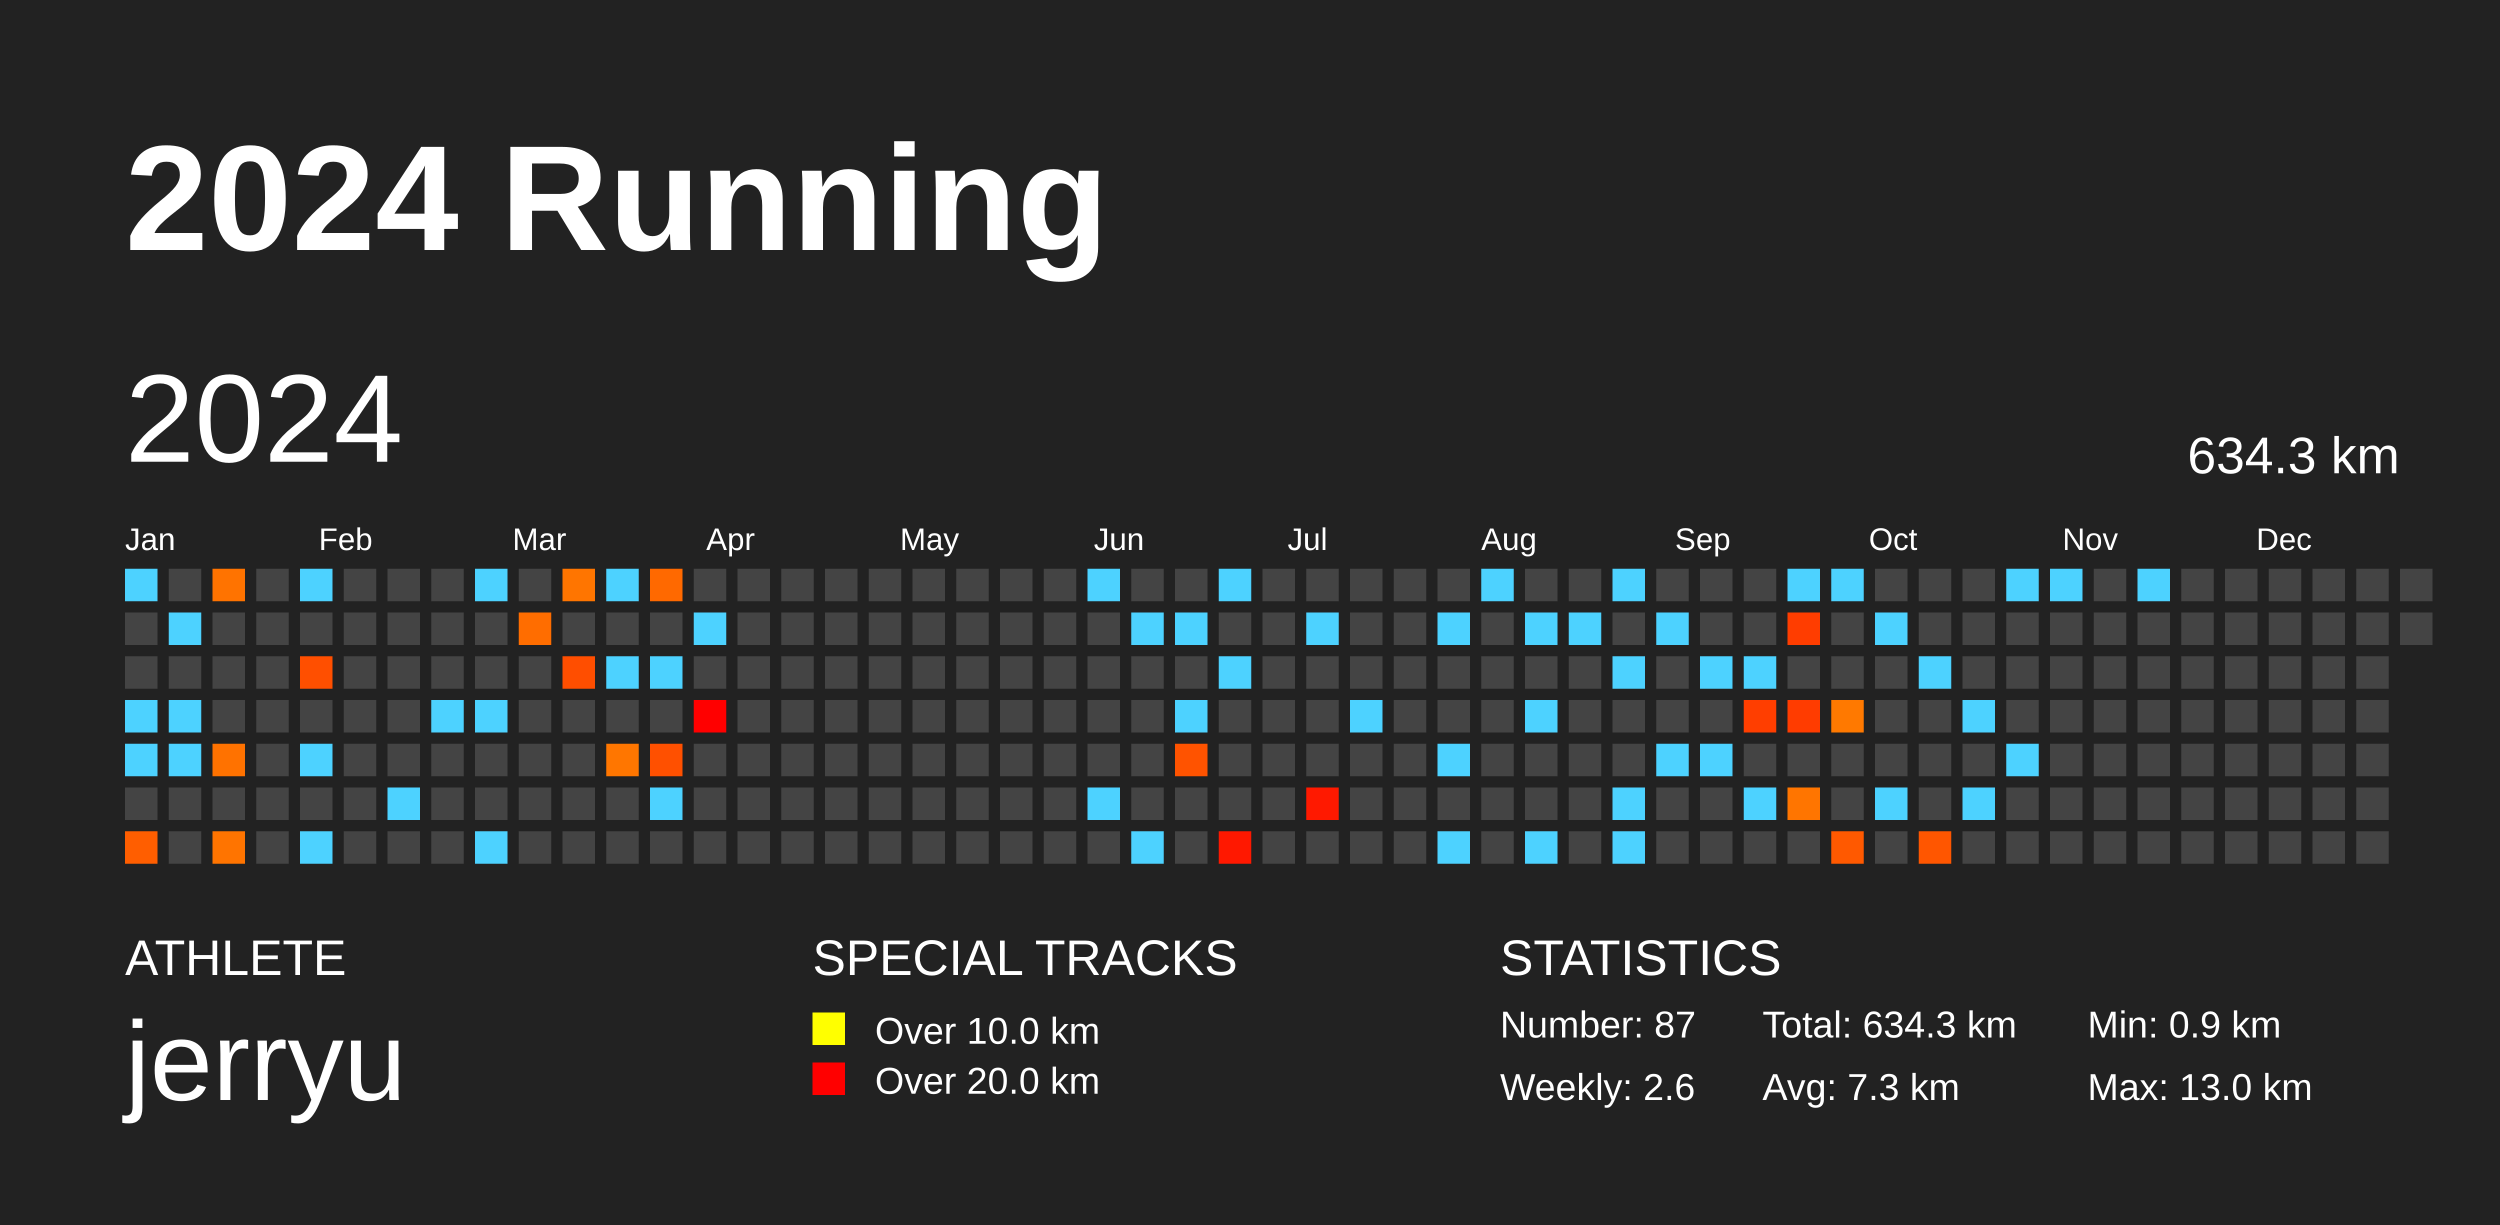
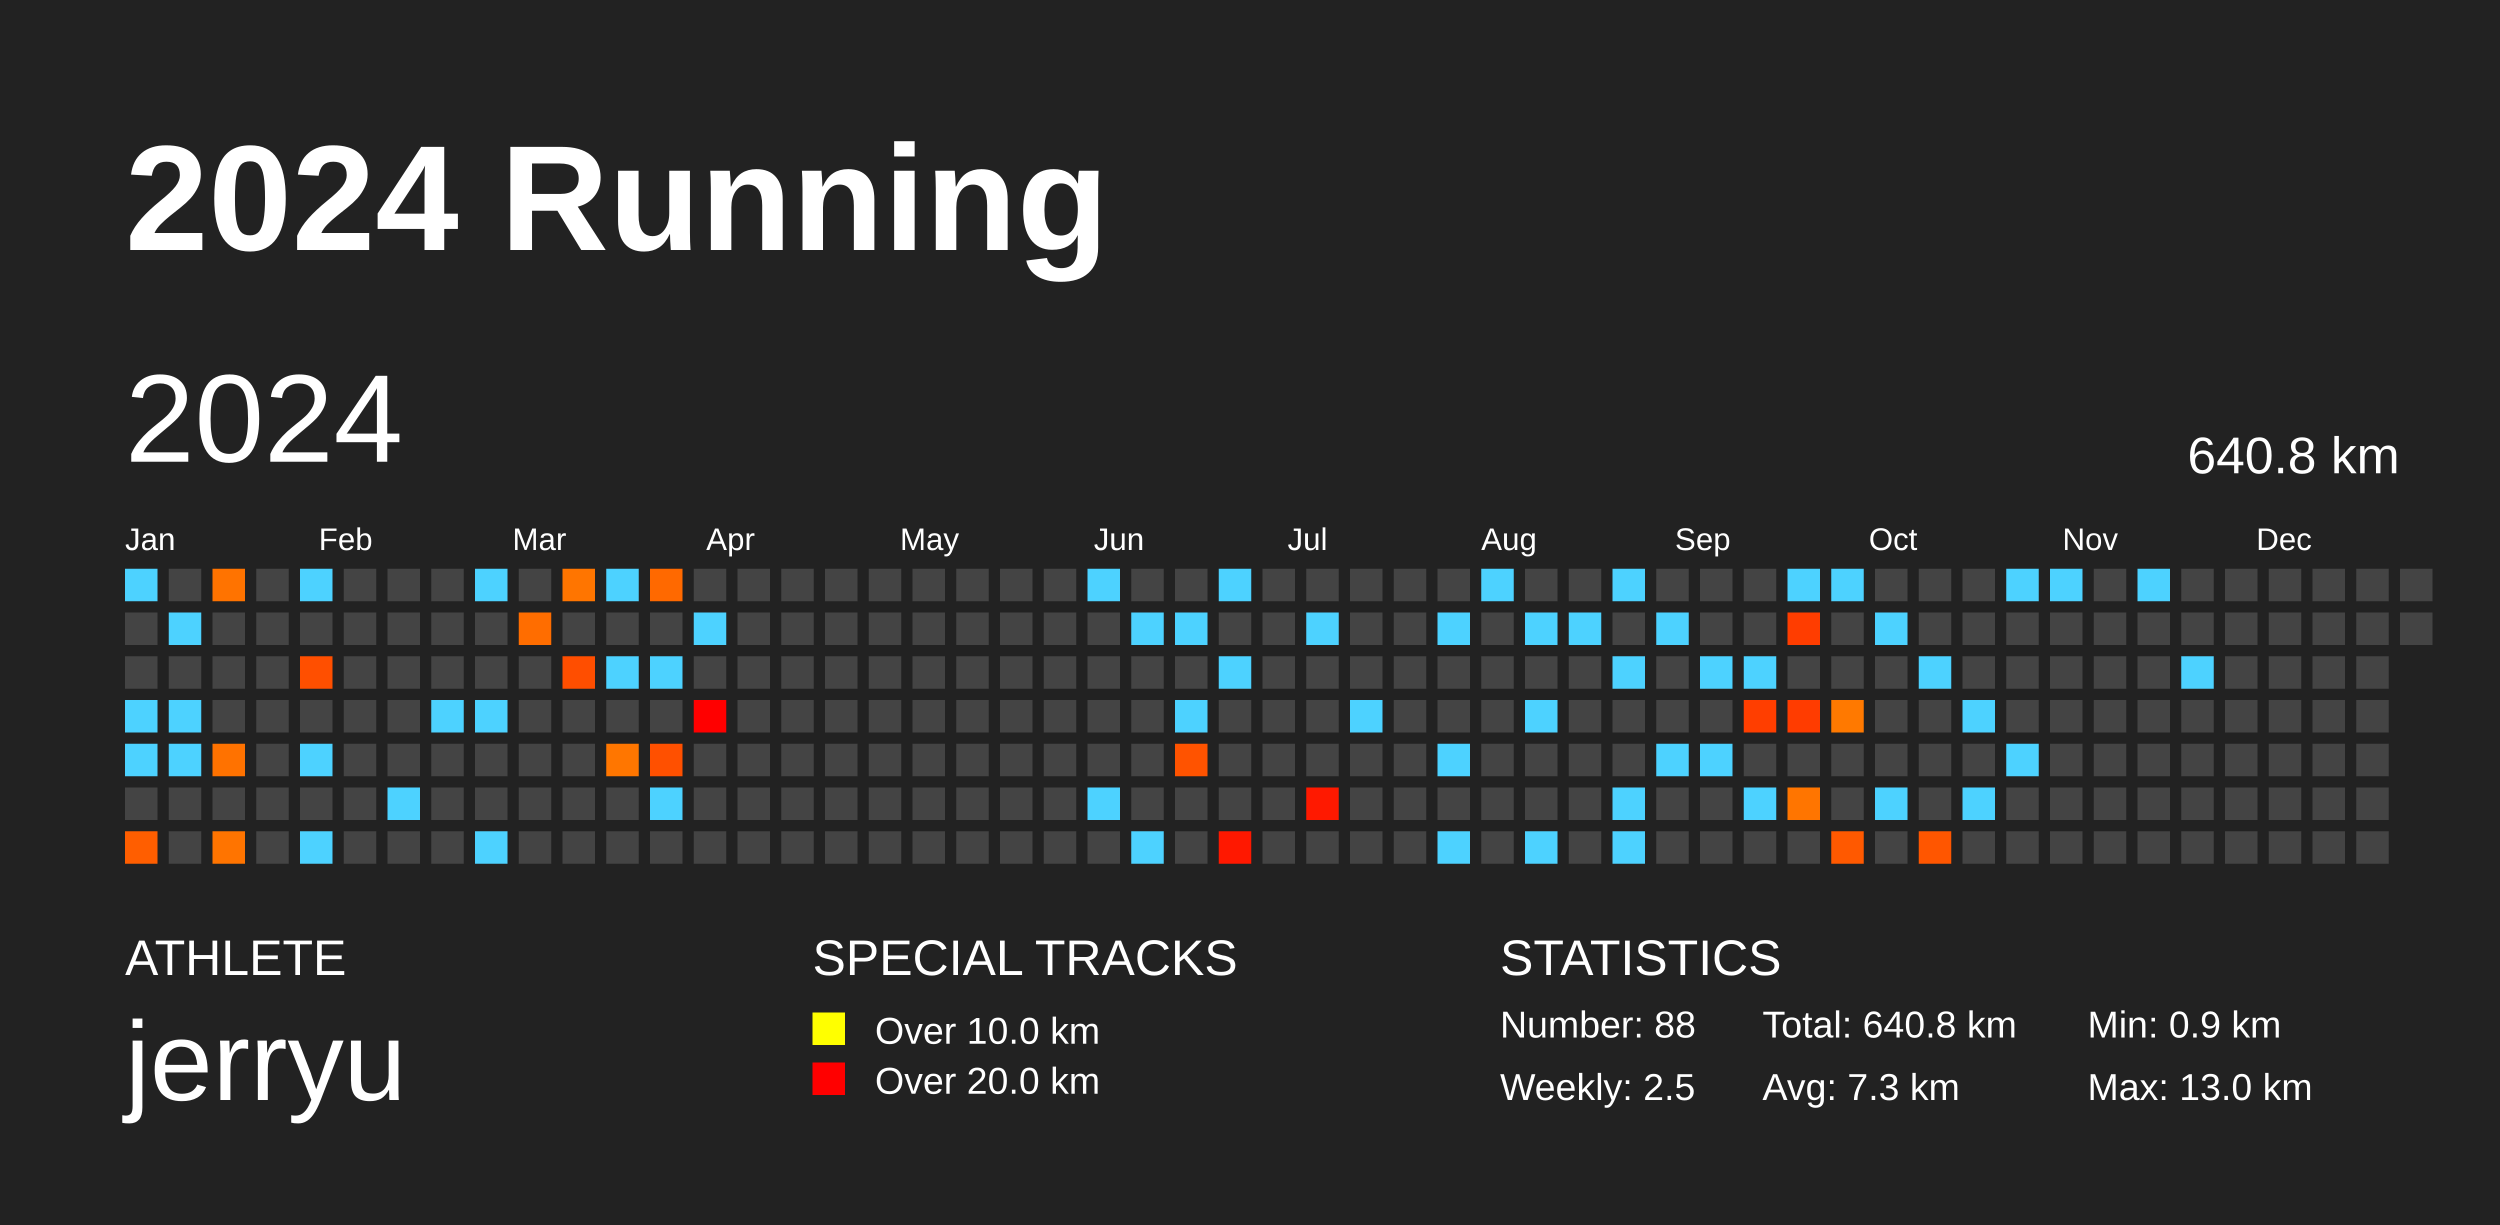
<svg xmlns="http://www.w3.org/2000/svg" baseProfile="full" height="98mm" version="1.1" viewBox="0,0,200,98" width="200mm">
  <defs />
  <rect fill="#222222" height="98" width="200" x="0" y="0" />
  <text fill="#FFFFFF" style="font-size:12px; font-family:Arial; font-weight:bold;" x="10" y="20">2024 Running</text>
  <text fill="#FFFFFF" style="font-size:4px; font-family:Arial" x="10" y="78">ATHLETE</text>
  <text fill="#FFFFFF" style="font-size:9px; font-family:Arial" x="10" y="88">jerryu</text>
  <text fill="#FFFFFF" style="font-size:4px; font-family:Arial" x="65" y="78">SPECIAL TRACKS</text>
  <rect fill="yellow" height="2.6" width="2.6" x="65" y="81" />
  <text fill="#FFFFFF" style="font-size:3px; font-family:Arial" x="70" y="83.5">Over 10.0 km</text>
  <rect fill="red" height="2.6" width="2.6" x="65" y="85" />
  <text fill="#FFFFFF" style="font-size:3px; font-family:Arial" x="70" y="87.5">Over 20.0 km</text>
  <text fill="#FFFFFF" style="font-size:4px; font-family:Arial" x="120" y="78">STATISTICS</text>
-   <text fill="#FFFFFF" style="font-size:3px; font-family:Arial" x="120" y="83">Number: 87</text>
-   <text fill="#FFFFFF" style="font-size:3px; font-family:Arial" x="120" y="88">Weekly: 2.6</text>
-   <text fill="#FFFFFF" style="font-size:3px; font-family:Arial" x="141" y="83">Total: 634.3 km</text>
+   <text fill="#FFFFFF" style="font-size:3px; font-family:Arial" x="120" y="83">Number: 88</text>
+   <text fill="#FFFFFF" style="font-size:3px; font-family:Arial" x="120" y="88">Weekly: 2.5</text>
+   <text fill="#FFFFFF" style="font-size:3px; font-family:Arial" x="141" y="83">Total: 640.8 km</text>
  <text fill="#FFFFFF" style="font-size:3px; font-family:Arial" x="141" y="88">Avg: 7.3 km</text>
  <text fill="#FFFFFF" style="font-size:3px; font-family:Arial" x="167" y="83">Min: 0.9 km</text>
  <text fill="#FFFFFF" style="font-size:3px; font-family:Arial" x="167" y="88">Max: 13.0 km</text>
  <text dominant-baseline="hanging" fill="#FFFFFF" style="font-size:10.0px; font-family:Arial;" x="10" y="30">2024</text>
-   <text dominant-baseline="hanging" fill="#FFFFFF" style="font-size:4.125px; font-family:Arial;" x="175" y="35">634.3 km</text>
+   <text dominant-baseline="hanging" fill="#FFFFFF" style="font-size:4.125px; font-family:Arial;" x="175" y="35">640.8 km</text>
  <text fill="#FFFFFF" style="font-size:2.5px; font-family:Arial" x="10.0" y="44">Jan</text>
  <text fill="#FFFFFF" style="font-size:2.5px; font-family:Arial" x="25.5" y="44">Feb</text>
  <text fill="#FFFFFF" style="font-size:2.5px; font-family:Arial" x="41.0" y="44">Mar</text>
  <text fill="#FFFFFF" style="font-size:2.5px; font-family:Arial" x="56.5" y="44">Apr</text>
  <text fill="#FFFFFF" style="font-size:2.5px; font-family:Arial" x="72.0" y="44">May</text>
  <text fill="#FFFFFF" style="font-size:2.5px; font-family:Arial" x="87.5" y="44">Jun</text>
  <text fill="#FFFFFF" style="font-size:2.5px; font-family:Arial" x="103.0" y="44">Jul</text>
  <text fill="#FFFFFF" style="font-size:2.5px; font-family:Arial" x="118.5" y="44">Aug</text>
  <text fill="#FFFFFF" style="font-size:2.5px; font-family:Arial" x="134.0" y="44">Sep</text>
  <text fill="#FFFFFF" style="font-size:2.5px; font-family:Arial" x="149.5" y="44">Oct</text>
  <text fill="#FFFFFF" style="font-size:2.5px; font-family:Arial" x="165.0" y="44">Nov</text>
  <text fill="#FFFFFF" style="font-size:2.5px; font-family:Arial" x="180.5" y="44">Dec</text>
  <rect fill="#4dd2ff" height="2.6" width="2.6" x="10.0" y="45.5" />
  <rect fill="#444444" height="2.6" width="2.6" x="10.0" y="49.0" />
  <rect fill="#444444" height="2.6" width="2.6" x="10.0" y="52.5" />
  <rect fill="#4dd2ff" height="2.6" width="2.6" x="10.0" y="56.0" />
  <rect fill="#4dd2ff" height="2.6" width="2.6" x="10.0" y="59.5" />
  <rect fill="#444444" height="2.6" width="2.6" x="10.0" y="63.0" />
  <rect fill="#ff5e00" height="2.6" width="2.6" x="10.0" y="66.5" />
  <rect fill="#444444" height="2.6" width="2.6" x="13.5" y="45.5" />
  <rect fill="#4dd2ff" height="2.6" width="2.6" x="13.5" y="49.0" />
  <rect fill="#444444" height="2.6" width="2.6" x="13.5" y="52.5" />
  <rect fill="#4dd2ff" height="2.6" width="2.6" x="13.5" y="56.0" />
  <rect fill="#4dd2ff" height="2.6" width="2.6" x="13.5" y="59.5" />
  <rect fill="#444444" height="2.6" width="2.6" x="13.5" y="63.0" />
  <rect fill="#444444" height="2.6" width="2.6" x="13.5" y="66.5" />
  <rect fill="#ff7300" height="2.6" width="2.6" x="17.0" y="45.5" />
  <rect fill="#444444" height="2.6" width="2.6" x="17.0" y="49.0" />
  <rect fill="#444444" height="2.6" width="2.6" x="17.0" y="52.5" />
  <rect fill="#444444" height="2.6" width="2.6" x="17.0" y="56.0" />
  <rect fill="#ff7200" height="2.6" width="2.6" x="17.0" y="59.5" />
  <rect fill="#444444" height="2.6" width="2.6" x="17.0" y="63.0" />
  <rect fill="#ff7400" height="2.6" width="2.6" x="17.0" y="66.5" />
  <rect fill="#444444" height="2.6" width="2.6" x="20.5" y="45.5" />
  <rect fill="#444444" height="2.6" width="2.6" x="20.5" y="49.0" />
  <rect fill="#444444" height="2.6" width="2.6" x="20.5" y="52.5" />
  <rect fill="#444444" height="2.6" width="2.6" x="20.5" y="56.0" />
  <rect fill="#444444" height="2.6" width="2.6" x="20.5" y="59.5" />
  <rect fill="#444444" height="2.6" width="2.6" x="20.5" y="63.0" />
  <rect fill="#444444" height="2.6" width="2.6" x="20.5" y="66.5" />
  <rect fill="#4dd2ff" height="2.6" width="2.6" x="24.0" y="45.5" />
  <rect fill="#444444" height="2.6" width="2.6" x="24.0" y="49.0" />
  <rect fill="#ff4f00" height="2.6" width="2.6" x="24.0" y="52.5" />
  <rect fill="#444444" height="2.6" width="2.6" x="24.0" y="56.0" />
  <rect fill="#4dd2ff" height="2.6" width="2.6" x="24.0" y="59.5" />
  <rect fill="#444444" height="2.6" width="2.6" x="24.0" y="63.0" />
  <rect fill="#4dd2ff" height="2.6" width="2.6" x="24.0" y="66.5" />
  <rect fill="#444444" height="2.6" width="2.6" x="27.5" y="45.5" />
  <rect fill="#444444" height="2.6" width="2.6" x="27.5" y="49.0" />
  <rect fill="#444444" height="2.6" width="2.6" x="27.5" y="52.5" />
  <rect fill="#444444" height="2.6" width="2.6" x="27.5" y="56.0" />
  <rect fill="#444444" height="2.6" width="2.6" x="27.5" y="59.5" />
  <rect fill="#444444" height="2.6" width="2.6" x="27.5" y="63.0" />
  <rect fill="#444444" height="2.6" width="2.6" x="27.5" y="66.5" />
  <rect fill="#444444" height="2.6" width="2.6" x="31.0" y="45.5" />
  <rect fill="#444444" height="2.6" width="2.6" x="31.0" y="49.0" />
  <rect fill="#444444" height="2.6" width="2.6" x="31.0" y="52.5" />
  <rect fill="#444444" height="2.6" width="2.6" x="31.0" y="56.0" />
  <rect fill="#444444" height="2.6" width="2.6" x="31.0" y="59.5" />
  <rect fill="#4dd2ff" height="2.6" width="2.6" x="31.0" y="63.0" />
  <rect fill="#444444" height="2.6" width="2.6" x="31.0" y="66.5" />
  <rect fill="#444444" height="2.6" width="2.6" x="34.5" y="45.5" />
  <rect fill="#444444" height="2.6" width="2.6" x="34.5" y="49.0" />
  <rect fill="#444444" height="2.6" width="2.6" x="34.5" y="52.5" />
  <rect fill="#4dd2ff" height="2.6" width="2.6" x="34.5" y="56.0" />
  <rect fill="#444444" height="2.6" width="2.6" x="34.5" y="59.5" />
  <rect fill="#444444" height="2.6" width="2.6" x="34.5" y="63.0" />
  <rect fill="#444444" height="2.6" width="2.6" x="34.5" y="66.5" />
  <rect fill="#4dd2ff" height="2.6" width="2.6" x="38.0" y="45.5" />
  <rect fill="#444444" height="2.6" width="2.6" x="38.0" y="49.0" />
  <rect fill="#444444" height="2.6" width="2.6" x="38.0" y="52.5" />
  <rect fill="#4dd2ff" height="2.6" width="2.6" x="38.0" y="56.0" />
  <rect fill="#444444" height="2.6" width="2.6" x="38.0" y="59.5" />
  <rect fill="#444444" height="2.6" width="2.6" x="38.0" y="63.0" />
  <rect fill="#4dd2ff" height="2.6" width="2.6" x="38.0" y="66.5" />
  <rect fill="#444444" height="2.6" width="2.6" x="41.5" y="45.5" />
  <rect fill="#ff6d00" height="2.6" width="2.6" x="41.5" y="49.0" />
  <rect fill="#444444" height="2.6" width="2.6" x="41.5" y="52.5" />
  <rect fill="#444444" height="2.6" width="2.6" x="41.5" y="56.0" />
  <rect fill="#444444" height="2.6" width="2.6" x="41.5" y="59.5" />
  <rect fill="#444444" height="2.6" width="2.6" x="41.5" y="63.0" />
  <rect fill="#444444" height="2.6" width="2.6" x="41.5" y="66.5" />
  <rect fill="#ff7500" height="2.6" width="2.6" x="45.0" y="45.5" />
  <rect fill="#444444" height="2.6" width="2.6" x="45.0" y="49.0" />
  <rect fill="#ff4e00" height="2.6" width="2.6" x="45.0" y="52.5" />
  <rect fill="#444444" height="2.6" width="2.6" x="45.0" y="56.0" />
  <rect fill="#444444" height="2.6" width="2.6" x="45.0" y="59.5" />
  <rect fill="#444444" height="2.6" width="2.6" x="45.0" y="63.0" />
  <rect fill="#444444" height="2.6" width="2.6" x="45.0" y="66.5" />
  <rect fill="#4dd2ff" height="2.6" width="2.6" x="48.5" y="45.5" />
  <rect fill="#444444" height="2.6" width="2.6" x="48.5" y="49.0" />
  <rect fill="#4dd2ff" height="2.6" width="2.6" x="48.5" y="52.5" />
  <rect fill="#444444" height="2.6" width="2.6" x="48.5" y="56.0" />
  <rect fill="#ff7600" height="2.6" width="2.6" x="48.5" y="59.5" />
  <rect fill="#444444" height="2.6" width="2.6" x="48.5" y="63.0" />
  <rect fill="#444444" height="2.6" width="2.6" x="48.5" y="66.5" />
  <rect fill="#ff6900" height="2.6" width="2.6" x="52.0" y="45.5" />
  <rect fill="#444444" height="2.6" width="2.6" x="52.0" y="49.0" />
  <rect fill="#4dd2ff" height="2.6" width="2.6" x="52.0" y="52.5" />
  <rect fill="#444444" height="2.6" width="2.6" x="52.0" y="56.0" />
  <rect fill="#ff5000" height="2.6" width="2.6" x="52.0" y="59.5" />
  <rect fill="#4dd2ff" height="2.6" width="2.6" x="52.0" y="63.0" />
  <rect fill="#444444" height="2.6" width="2.6" x="52.0" y="66.5" />
  <rect fill="#444444" height="2.6" width="2.6" x="55.5" y="45.5" />
  <rect fill="#4dd2ff" height="2.6" width="2.6" x="55.5" y="49.0" />
  <rect fill="#444444" height="2.6" width="2.6" x="55.5" y="52.5" />
  <rect fill="#ff0000" height="2.6" width="2.6" x="55.5" y="56.0" />
  <rect fill="#444444" height="2.6" width="2.6" x="55.5" y="59.5" />
  <rect fill="#444444" height="2.6" width="2.6" x="55.5" y="63.0" />
  <rect fill="#444444" height="2.6" width="2.6" x="55.5" y="66.5" />
  <rect fill="#444444" height="2.6" width="2.6" x="59.0" y="45.5" />
  <rect fill="#444444" height="2.6" width="2.6" x="59.0" y="49.0" />
  <rect fill="#444444" height="2.6" width="2.6" x="59.0" y="52.5" />
  <rect fill="#444444" height="2.6" width="2.6" x="59.0" y="56.0" />
  <rect fill="#444444" height="2.6" width="2.6" x="59.0" y="59.5" />
  <rect fill="#444444" height="2.6" width="2.6" x="59.0" y="63.0" />
  <rect fill="#444444" height="2.6" width="2.6" x="59.0" y="66.5" />
  <rect fill="#444444" height="2.6" width="2.6" x="62.5" y="45.5" />
  <rect fill="#444444" height="2.6" width="2.6" x="62.5" y="49.0" />
  <rect fill="#444444" height="2.6" width="2.6" x="62.5" y="52.5" />
  <rect fill="#444444" height="2.6" width="2.6" x="62.5" y="56.0" />
  <rect fill="#444444" height="2.6" width="2.6" x="62.5" y="59.5" />
  <rect fill="#444444" height="2.6" width="2.6" x="62.5" y="63.0" />
  <rect fill="#444444" height="2.6" width="2.6" x="62.5" y="66.5" />
  <rect fill="#444444" height="2.6" width="2.6" x="66.0" y="45.5" />
  <rect fill="#444444" height="2.6" width="2.6" x="66.0" y="49.0" />
  <rect fill="#444444" height="2.6" width="2.6" x="66.0" y="52.5" />
  <rect fill="#444444" height="2.6" width="2.6" x="66.0" y="56.0" />
  <rect fill="#444444" height="2.6" width="2.6" x="66.0" y="59.5" />
  <rect fill="#444444" height="2.6" width="2.6" x="66.0" y="63.0" />
  <rect fill="#444444" height="2.6" width="2.6" x="66.0" y="66.5" />
  <rect fill="#444444" height="2.6" width="2.6" x="69.5" y="45.5" />
  <rect fill="#444444" height="2.6" width="2.6" x="69.5" y="49.0" />
  <rect fill="#444444" height="2.6" width="2.6" x="69.5" y="52.5" />
  <rect fill="#444444" height="2.6" width="2.6" x="69.5" y="56.0" />
  <rect fill="#444444" height="2.6" width="2.6" x="69.5" y="59.5" />
  <rect fill="#444444" height="2.6" width="2.6" x="69.5" y="63.0" />
  <rect fill="#444444" height="2.6" width="2.6" x="69.5" y="66.5" />
  <rect fill="#444444" height="2.6" width="2.6" x="73.0" y="45.5" />
  <rect fill="#444444" height="2.6" width="2.6" x="73.0" y="49.0" />
  <rect fill="#444444" height="2.6" width="2.6" x="73.0" y="52.5" />
  <rect fill="#444444" height="2.6" width="2.6" x="73.0" y="56.0" />
  <rect fill="#444444" height="2.6" width="2.6" x="73.0" y="59.5" />
  <rect fill="#444444" height="2.6" width="2.6" x="73.0" y="63.0" />
  <rect fill="#444444" height="2.6" width="2.6" x="73.0" y="66.5" />
  <rect fill="#444444" height="2.6" width="2.6" x="76.5" y="45.5" />
  <rect fill="#444444" height="2.6" width="2.6" x="76.5" y="49.0" />
  <rect fill="#444444" height="2.6" width="2.6" x="76.5" y="52.5" />
  <rect fill="#444444" height="2.6" width="2.6" x="76.5" y="56.0" />
  <rect fill="#444444" height="2.6" width="2.6" x="76.5" y="59.5" />
  <rect fill="#444444" height="2.6" width="2.6" x="76.5" y="63.0" />
  <rect fill="#444444" height="2.6" width="2.6" x="76.5" y="66.5" />
  <rect fill="#444444" height="2.6" width="2.6" x="80.0" y="45.5" />
  <rect fill="#444444" height="2.6" width="2.6" x="80.0" y="49.0" />
  <rect fill="#444444" height="2.6" width="2.6" x="80.0" y="52.5" />
  <rect fill="#444444" height="2.6" width="2.6" x="80.0" y="56.0" />
  <rect fill="#444444" height="2.6" width="2.6" x="80.0" y="59.5" />
  <rect fill="#444444" height="2.6" width="2.6" x="80.0" y="63.0" />
  <rect fill="#444444" height="2.6" width="2.6" x="80.0" y="66.5" />
  <rect fill="#444444" height="2.6" width="2.6" x="83.5" y="45.5" />
  <rect fill="#444444" height="2.6" width="2.6" x="83.5" y="49.0" />
  <rect fill="#444444" height="2.6" width="2.6" x="83.5" y="52.5" />
  <rect fill="#444444" height="2.6" width="2.6" x="83.5" y="56.0" />
  <rect fill="#444444" height="2.6" width="2.6" x="83.5" y="59.5" />
  <rect fill="#444444" height="2.6" width="2.6" x="83.5" y="63.0" />
  <rect fill="#444444" height="2.6" width="2.6" x="83.5" y="66.5" />
  <rect fill="#4dd2ff" height="2.6" width="2.6" x="87.0" y="45.5" />
  <rect fill="#444444" height="2.6" width="2.6" x="87.0" y="49.0" />
  <rect fill="#444444" height="2.6" width="2.6" x="87.0" y="52.5" />
  <rect fill="#444444" height="2.6" width="2.6" x="87.0" y="56.0" />
  <rect fill="#444444" height="2.6" width="2.6" x="87.0" y="59.5" />
  <rect fill="#4dd2ff" height="2.6" width="2.6" x="87.0" y="63.0" />
  <rect fill="#444444" height="2.6" width="2.6" x="87.0" y="66.5" />
  <rect fill="#444444" height="2.6" width="2.6" x="90.5" y="45.5" />
  <rect fill="#4dd2ff" height="2.6" width="2.6" x="90.5" y="49.0" />
  <rect fill="#444444" height="2.6" width="2.6" x="90.5" y="52.5" />
  <rect fill="#444444" height="2.6" width="2.6" x="90.5" y="56.0" />
  <rect fill="#444444" height="2.6" width="2.6" x="90.5" y="59.5" />
  <rect fill="#444444" height="2.6" width="2.6" x="90.5" y="63.0" />
  <rect fill="#4dd2ff" height="2.6" width="2.6" x="90.5" y="66.5" />
  <rect fill="#444444" height="2.6" width="2.6" x="94.0" y="45.5" />
  <rect fill="#4dd2ff" height="2.6" width="2.6" x="94.0" y="49.0" />
  <rect fill="#444444" height="2.6" width="2.6" x="94.0" y="52.5" />
  <rect fill="#4dd2ff" height="2.6" width="2.6" x="94.0" y="56.0" />
  <rect fill="#ff5300" height="2.6" width="2.6" x="94.0" y="59.5" />
  <rect fill="#444444" height="2.6" width="2.6" x="94.0" y="63.0" />
  <rect fill="#444444" height="2.6" width="2.6" x="94.0" y="66.5" />
  <rect fill="#4dd2ff" height="2.6" width="2.6" x="97.5" y="45.5" />
  <rect fill="#444444" height="2.6" width="2.6" x="97.5" y="49.0" />
  <rect fill="#4dd2ff" height="2.6" width="2.6" x="97.5" y="52.5" />
  <rect fill="#444444" height="2.6" width="2.6" x="97.5" y="56.0" />
  <rect fill="#444444" height="2.6" width="2.6" x="97.5" y="59.5" />
  <rect fill="#444444" height="2.6" width="2.6" x="97.5" y="63.0" />
  <rect fill="#ff1800" height="2.6" width="2.6" x="97.5" y="66.5" />
  <rect fill="#444444" height="2.6" width="2.6" x="101.0" y="45.5" />
  <rect fill="#444444" height="2.6" width="2.6" x="101.0" y="49.0" />
  <rect fill="#444444" height="2.6" width="2.6" x="101.0" y="52.5" />
  <rect fill="#444444" height="2.6" width="2.6" x="101.0" y="56.0" />
  <rect fill="#444444" height="2.6" width="2.6" x="101.0" y="59.5" />
  <rect fill="#444444" height="2.6" width="2.6" x="101.0" y="63.0" />
  <rect fill="#444444" height="2.6" width="2.6" x="101.0" y="66.5" />
  <rect fill="#444444" height="2.6" width="2.6" x="104.5" y="45.5" />
  <rect fill="#4dd2ff" height="2.6" width="2.6" x="104.5" y="49.0" />
  <rect fill="#444444" height="2.6" width="2.6" x="104.5" y="52.5" />
  <rect fill="#444444" height="2.6" width="2.6" x="104.5" y="56.0" />
  <rect fill="#444444" height="2.6" width="2.6" x="104.5" y="59.5" />
  <rect fill="#ff1900" height="2.6" width="2.6" x="104.5" y="63.0" />
  <rect fill="#444444" height="2.6" width="2.6" x="104.5" y="66.5" />
  <rect fill="#444444" height="2.6" width="2.6" x="108.0" y="45.5" />
  <rect fill="#444444" height="2.6" width="2.6" x="108.0" y="49.0" />
  <rect fill="#444444" height="2.6" width="2.6" x="108.0" y="52.5" />
  <rect fill="#4dd2ff" height="2.6" width="2.6" x="108.0" y="56.0" />
  <rect fill="#444444" height="2.6" width="2.6" x="108.0" y="59.5" />
  <rect fill="#444444" height="2.6" width="2.6" x="108.0" y="63.0" />
  <rect fill="#444444" height="2.6" width="2.6" x="108.0" y="66.5" />
  <rect fill="#444444" height="2.6" width="2.6" x="111.5" y="45.5" />
  <rect fill="#444444" height="2.6" width="2.6" x="111.5" y="49.0" />
  <rect fill="#444444" height="2.6" width="2.6" x="111.5" y="52.5" />
  <rect fill="#444444" height="2.6" width="2.6" x="111.5" y="56.0" />
  <rect fill="#444444" height="2.6" width="2.6" x="111.5" y="59.5" />
  <rect fill="#444444" height="2.6" width="2.6" x="111.5" y="63.0" />
  <rect fill="#444444" height="2.6" width="2.6" x="111.5" y="66.5" />
  <rect fill="#444444" height="2.6" width="2.6" x="115.0" y="45.5" />
  <rect fill="#4dd2ff" height="2.6" width="2.6" x="115.0" y="49.0" />
  <rect fill="#444444" height="2.6" width="2.6" x="115.0" y="52.5" />
  <rect fill="#444444" height="2.6" width="2.6" x="115.0" y="56.0" />
  <rect fill="#4dd2ff" height="2.6" width="2.6" x="115.0" y="59.5" />
  <rect fill="#444444" height="2.6" width="2.6" x="115.0" y="63.0" />
  <rect fill="#4dd2ff" height="2.6" width="2.6" x="115.0" y="66.5" />
  <rect fill="#4dd2ff" height="2.6" width="2.6" x="118.5" y="45.5" />
  <rect fill="#444444" height="2.6" width="2.6" x="118.5" y="49.0" />
  <rect fill="#444444" height="2.6" width="2.6" x="118.5" y="52.5" />
  <rect fill="#444444" height="2.6" width="2.6" x="118.5" y="56.0" />
  <rect fill="#444444" height="2.6" width="2.6" x="118.5" y="59.5" />
  <rect fill="#444444" height="2.6" width="2.6" x="118.5" y="63.0" />
  <rect fill="#444444" height="2.6" width="2.6" x="118.5" y="66.5" />
  <rect fill="#444444" height="2.6" width="2.6" x="122.0" y="45.5" />
  <rect fill="#4dd2ff" height="2.6" width="2.6" x="122.0" y="49.0" />
  <rect fill="#444444" height="2.6" width="2.6" x="122.0" y="52.5" />
  <rect fill="#4dd2ff" height="2.6" width="2.6" x="122.0" y="56.0" />
  <rect fill="#444444" height="2.6" width="2.6" x="122.0" y="59.5" />
  <rect fill="#444444" height="2.6" width="2.6" x="122.0" y="63.0" />
  <rect fill="#4dd2ff" height="2.6" width="2.6" x="122.0" y="66.5" />
  <rect fill="#444444" height="2.6" width="2.6" x="125.5" y="45.5" />
  <rect fill="#4dd2ff" height="2.6" width="2.6" x="125.5" y="49.0" />
  <rect fill="#444444" height="2.6" width="2.6" x="125.5" y="52.5" />
  <rect fill="#444444" height="2.6" width="2.6" x="125.5" y="56.0" />
  <rect fill="#444444" height="2.6" width="2.6" x="125.5" y="59.5" />
  <rect fill="#444444" height="2.6" width="2.6" x="125.5" y="63.0" />
  <rect fill="#444444" height="2.6" width="2.6" x="125.5" y="66.5" />
  <rect fill="#4dd2ff" height="2.6" width="2.6" x="129.0" y="45.5" />
  <rect fill="#444444" height="2.6" width="2.6" x="129.0" y="49.0" />
  <rect fill="#4dd2ff" height="2.6" width="2.6" x="129.0" y="52.5" />
  <rect fill="#444444" height="2.6" width="2.6" x="129.0" y="56.0" />
  <rect fill="#444444" height="2.6" width="2.6" x="129.0" y="59.5" />
  <rect fill="#4dd2ff" height="2.6" width="2.6" x="129.0" y="63.0" />
  <rect fill="#4dd2ff" height="2.6" width="2.6" x="129.0" y="66.5" />
  <rect fill="#444444" height="2.6" width="2.6" x="132.5" y="45.5" />
  <rect fill="#4dd2ff" height="2.6" width="2.6" x="132.5" y="49.0" />
  <rect fill="#444444" height="2.6" width="2.6" x="132.5" y="52.5" />
  <rect fill="#444444" height="2.6" width="2.6" x="132.5" y="56.0" />
  <rect fill="#4dd2ff" height="2.6" width="2.6" x="132.5" y="59.5" />
  <rect fill="#444444" height="2.6" width="2.6" x="132.5" y="63.0" />
  <rect fill="#444444" height="2.6" width="2.6" x="132.5" y="66.5" />
  <rect fill="#444444" height="2.6" width="2.6" x="136.0" y="45.5" />
  <rect fill="#444444" height="2.6" width="2.6" x="136.0" y="49.0" />
  <rect fill="#4dd2ff" height="2.6" width="2.6" x="136.0" y="52.5" />
  <rect fill="#444444" height="2.6" width="2.6" x="136.0" y="56.0" />
  <rect fill="#4dd2ff" height="2.6" width="2.6" x="136.0" y="59.5" />
  <rect fill="#444444" height="2.6" width="2.6" x="136.0" y="63.0" />
  <rect fill="#444444" height="2.6" width="2.6" x="136.0" y="66.5" />
  <rect fill="#444444" height="2.6" width="2.6" x="139.5" y="45.5" />
  <rect fill="#444444" height="2.6" width="2.6" x="139.5" y="49.0" />
  <rect fill="#4dd2ff" height="2.6" width="2.6" x="139.5" y="52.5" />
  <rect fill="#ff3e00" height="2.6" width="2.6" x="139.5" y="56.0" />
  <rect fill="#444444" height="2.6" width="2.6" x="139.5" y="59.5" />
  <rect fill="#4dd2ff" height="2.6" width="2.6" x="139.5" y="63.0" />
  <rect fill="#444444" height="2.6" width="2.6" x="139.5" y="66.5" />
  <rect fill="#4dd2ff" height="2.6" width="2.6" x="143.0" y="45.5" />
  <rect fill="#ff3d00" height="2.6" width="2.6" x="143.0" y="49.0" />
  <rect fill="#444444" height="2.6" width="2.6" x="143.0" y="52.5" />
  <rect fill="#ff3c00" height="2.6" width="2.6" x="143.0" y="56.0" />
  <rect fill="#444444" height="2.6" width="2.6" x="143.0" y="59.5" />
  <rect fill="#ff7500" height="2.6" width="2.6" x="143.0" y="63.0" />
  <rect fill="#444444" height="2.6" width="2.6" x="143.0" y="66.5" />
  <rect fill="#4dd2ff" height="2.6" width="2.6" x="146.5" y="45.5" />
  <rect fill="#444444" height="2.6" width="2.6" x="146.5" y="49.0" />
  <rect fill="#444444" height="2.6" width="2.6" x="146.5" y="52.5" />
  <rect fill="#ff7900" height="2.6" width="2.6" x="146.5" y="56.0" />
  <rect fill="#444444" height="2.6" width="2.6" x="146.5" y="59.5" />
  <rect fill="#444444" height="2.6" width="2.6" x="146.5" y="63.0" />
  <rect fill="#ff5900" height="2.6" width="2.6" x="146.5" y="66.5" />
  <rect fill="#444444" height="2.6" width="2.6" x="150.0" y="45.5" />
  <rect fill="#4dd2ff" height="2.6" width="2.6" x="150.0" y="49.0" />
  <rect fill="#444444" height="2.6" width="2.6" x="150.0" y="52.5" />
  <rect fill="#444444" height="2.6" width="2.6" x="150.0" y="56.0" />
  <rect fill="#444444" height="2.6" width="2.6" x="150.0" y="59.5" />
  <rect fill="#4dd2ff" height="2.6" width="2.6" x="150.0" y="63.0" />
  <rect fill="#444444" height="2.6" width="2.6" x="150.0" y="66.5" />
  <rect fill="#444444" height="2.6" width="2.6" x="153.5" y="45.5" />
  <rect fill="#444444" height="2.6" width="2.6" x="153.5" y="49.0" />
  <rect fill="#4dd2ff" height="2.6" width="2.6" x="153.5" y="52.5" />
  <rect fill="#444444" height="2.6" width="2.6" x="153.5" y="56.0" />
  <rect fill="#444444" height="2.6" width="2.6" x="153.5" y="59.5" />
  <rect fill="#444444" height="2.6" width="2.6" x="153.5" y="63.0" />
  <rect fill="#ff5600" height="2.6" width="2.6" x="153.5" y="66.5" />
  <rect fill="#444444" height="2.6" width="2.6" x="157.0" y="45.5" />
  <rect fill="#444444" height="2.6" width="2.6" x="157.0" y="49.0" />
  <rect fill="#444444" height="2.6" width="2.6" x="157.0" y="52.5" />
  <rect fill="#4dd2ff" height="2.6" width="2.6" x="157.0" y="56.0" />
  <rect fill="#444444" height="2.6" width="2.6" x="157.0" y="59.5" />
  <rect fill="#4dd2ff" height="2.6" width="2.6" x="157.0" y="63.0" />
  <rect fill="#444444" height="2.6" width="2.6" x="157.0" y="66.5" />
  <rect fill="#4dd2ff" height="2.6" width="2.6" x="160.5" y="45.5" />
  <rect fill="#444444" height="2.6" width="2.6" x="160.5" y="49.0" />
  <rect fill="#444444" height="2.6" width="2.6" x="160.5" y="52.5" />
  <rect fill="#444444" height="2.6" width="2.6" x="160.5" y="56.0" />
  <rect fill="#4dd2ff" height="2.6" width="2.6" x="160.5" y="59.5" />
  <rect fill="#444444" height="2.6" width="2.6" x="160.5" y="63.0" />
  <rect fill="#444444" height="2.6" width="2.6" x="160.5" y="66.5" />
  <rect fill="#4dd2ff" height="2.6" width="2.6" x="164.0" y="45.5" />
  <rect fill="#444444" height="2.6" width="2.6" x="164.0" y="49.0" />
  <rect fill="#444444" height="2.6" width="2.6" x="164.0" y="52.5" />
  <rect fill="#444444" height="2.6" width="2.6" x="164.0" y="56.0" />
  <rect fill="#444444" height="2.6" width="2.6" x="164.0" y="59.5" />
  <rect fill="#444444" height="2.6" width="2.6" x="164.0" y="63.0" />
  <rect fill="#444444" height="2.6" width="2.6" x="164.0" y="66.5" />
  <rect fill="#444444" height="2.6" width="2.6" x="167.5" y="45.5" />
  <rect fill="#444444" height="2.6" width="2.6" x="167.5" y="49.0" />
  <rect fill="#444444" height="2.6" width="2.6" x="167.5" y="52.5" />
  <rect fill="#444444" height="2.6" width="2.6" x="167.5" y="56.0" />
  <rect fill="#444444" height="2.6" width="2.6" x="167.5" y="59.5" />
  <rect fill="#444444" height="2.6" width="2.6" x="167.5" y="63.0" />
  <rect fill="#444444" height="2.6" width="2.6" x="167.5" y="66.5" />
  <rect fill="#4dd2ff" height="2.6" width="2.6" x="171.0" y="45.5" />
  <rect fill="#444444" height="2.6" width="2.6" x="171.0" y="49.0" />
  <rect fill="#444444" height="2.6" width="2.6" x="171.0" y="52.5" />
  <rect fill="#444444" height="2.6" width="2.6" x="171.0" y="56.0" />
  <rect fill="#444444" height="2.6" width="2.6" x="171.0" y="59.5" />
  <rect fill="#444444" height="2.6" width="2.6" x="171.0" y="63.0" />
  <rect fill="#444444" height="2.6" width="2.6" x="171.0" y="66.5" />
  <rect fill="#444444" height="2.6" width="2.6" x="174.5" y="45.5" />
  <rect fill="#444444" height="2.6" width="2.6" x="174.5" y="49.0" />
-   <rect fill="#444444" height="2.6" width="2.6" x="174.5" y="52.5" />
+   <rect fill="#4dd2ff" height="2.6" width="2.6" x="174.5" y="52.5" />
  <rect fill="#444444" height="2.6" width="2.6" x="174.5" y="56.0" />
  <rect fill="#444444" height="2.6" width="2.6" x="174.5" y="59.5" />
  <rect fill="#444444" height="2.6" width="2.6" x="174.5" y="63.0" />
  <rect fill="#444444" height="2.6" width="2.6" x="174.5" y="66.5" />
  <rect fill="#444444" height="2.6" width="2.6" x="178.0" y="45.5" />
  <rect fill="#444444" height="2.6" width="2.6" x="178.0" y="49.0" />
  <rect fill="#444444" height="2.6" width="2.6" x="178.0" y="52.5" />
  <rect fill="#444444" height="2.6" width="2.6" x="178.0" y="56.0" />
  <rect fill="#444444" height="2.6" width="2.6" x="178.0" y="59.5" />
  <rect fill="#444444" height="2.6" width="2.6" x="178.0" y="63.0" />
  <rect fill="#444444" height="2.6" width="2.6" x="178.0" y="66.5" />
  <rect fill="#444444" height="2.6" width="2.6" x="181.5" y="45.5" />
  <rect fill="#444444" height="2.6" width="2.6" x="181.5" y="49.0" />
  <rect fill="#444444" height="2.6" width="2.6" x="181.5" y="52.5" />
  <rect fill="#444444" height="2.6" width="2.6" x="181.5" y="56.0" />
  <rect fill="#444444" height="2.6" width="2.6" x="181.5" y="59.5" />
  <rect fill="#444444" height="2.6" width="2.6" x="181.5" y="63.0" />
  <rect fill="#444444" height="2.6" width="2.6" x="181.5" y="66.5" />
  <rect fill="#444444" height="2.6" width="2.6" x="185.0" y="45.5" />
  <rect fill="#444444" height="2.6" width="2.6" x="185.0" y="49.0" />
  <rect fill="#444444" height="2.6" width="2.6" x="185.0" y="52.5" />
  <rect fill="#444444" height="2.6" width="2.6" x="185.0" y="56.0" />
  <rect fill="#444444" height="2.6" width="2.6" x="185.0" y="59.5" />
  <rect fill="#444444" height="2.6" width="2.6" x="185.0" y="63.0" />
  <rect fill="#444444" height="2.6" width="2.6" x="185.0" y="66.5" />
  <rect fill="#444444" height="2.6" width="2.6" x="188.5" y="45.5" />
  <rect fill="#444444" height="2.6" width="2.6" x="188.5" y="49.0" />
  <rect fill="#444444" height="2.6" width="2.6" x="188.5" y="52.5" />
  <rect fill="#444444" height="2.6" width="2.6" x="188.5" y="56.0" />
  <rect fill="#444444" height="2.6" width="2.6" x="188.5" y="59.5" />
  <rect fill="#444444" height="2.6" width="2.6" x="188.5" y="63.0" />
  <rect fill="#444444" height="2.6" width="2.6" x="188.5" y="66.5" />
  <rect fill="#444444" height="2.6" width="2.6" x="192.0" y="45.5" />
  <rect fill="#444444" height="2.6" width="2.6" x="192.0" y="49.0" />
</svg>
